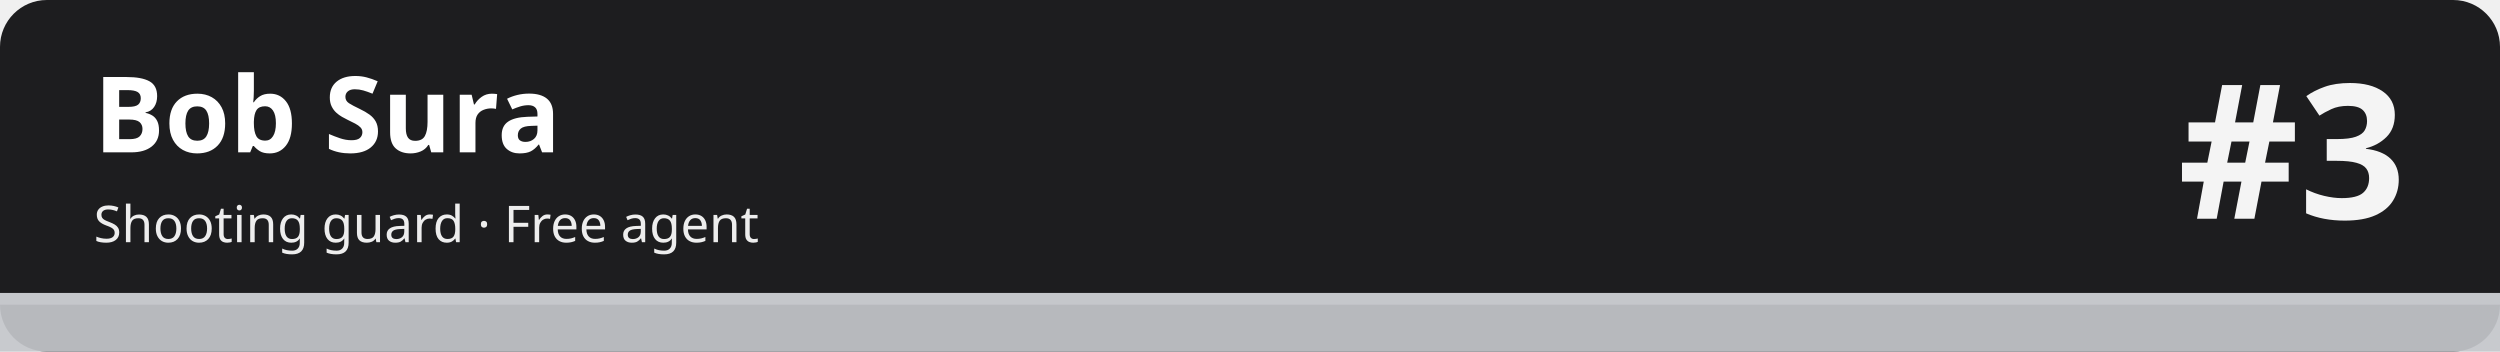
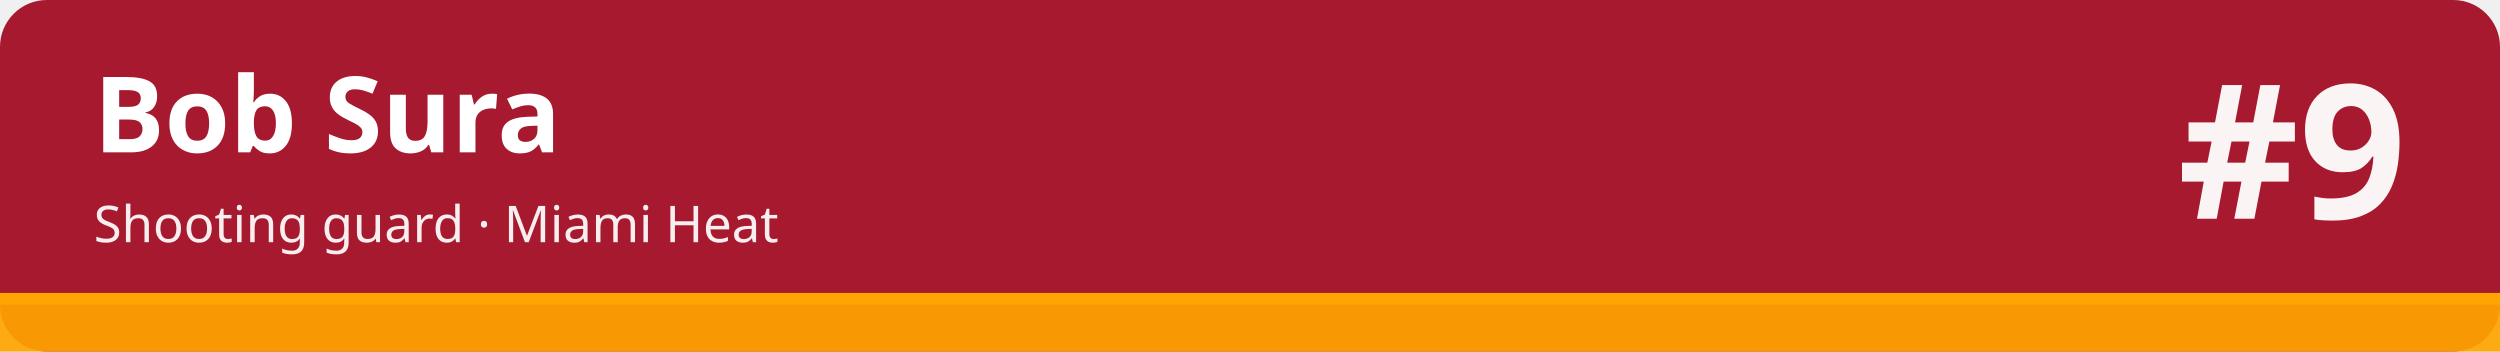
<svg xmlns="http://www.w3.org/2000/svg" width="1280" height="180" viewBox="0 0 1280 180" role="img" aria-labelledby="t d">
-   <rect width="1280" height="180" rx="24" fill="#1d1d1f" />
-   <rect x="0" y="150" width="1280" height="30" fill="#c5c7cb" fill-opacity=".92" />
-   <rect x="0" y="150" width="1280" height="6" fill="#c5c7cb" />
+   <rect width="1280" height="180" rx="24" fill="#a6192e" />
+   <rect x="0" y="150" width="1280" height="30" fill="#ffa400" fill-opacity=".92" />
+   <rect x="0" y="150" width="1280" height="6" fill="#ffa400" />
  <text x="48" y="78" font-family="sans-serif" font-size="54" font-weight="700" fill="#ffffff">Bob Sura</text>
-   <text x="48" y="124" font-family="sans-serif" font-size="26" fill="#ffffff" fill-opacity=".92">Shooting guard · Free agent</text>
-   <text x="1232" y="112" font-family="sans-serif" font-size="96" font-weight="800" fill="#ffffff" fill-opacity=".95" text-anchor="end">#3</text>
+   <text x="48" y="124" font-family="sans-serif" font-size="26" fill="#ffffff" fill-opacity=".92">Shooting guard · Miami Heat</text>
+   <text x="1232" y="112" font-family="sans-serif" font-size="96" font-weight="800" fill="#ffffff" fill-opacity=".95" text-anchor="end">#9</text>
</svg>
